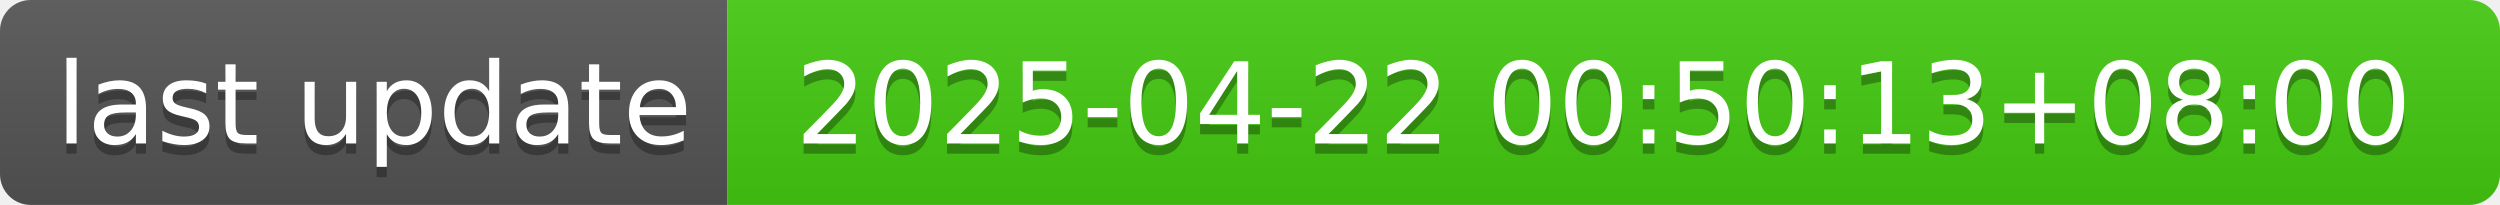
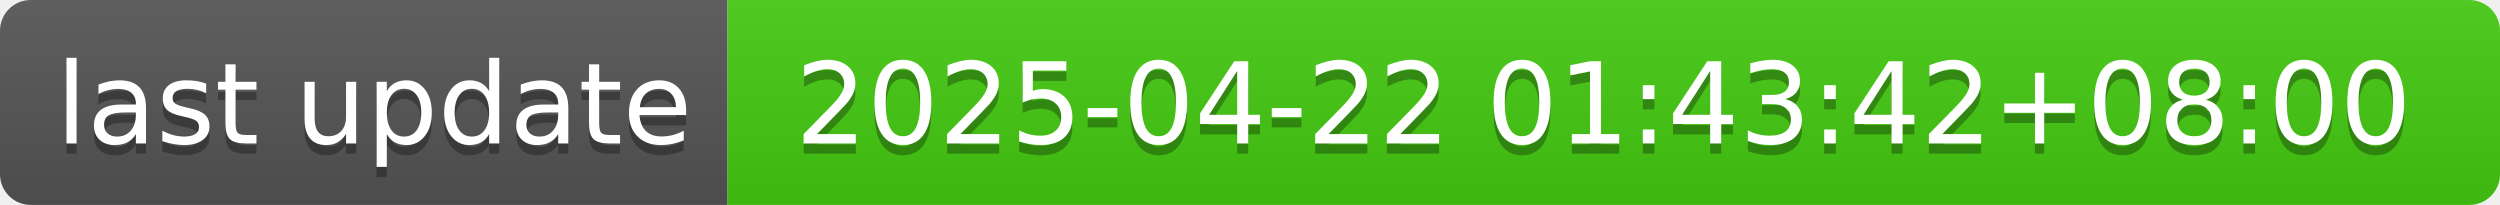
- <svg xmlns="http://www.w3.org/2000/svg" width="244" height="20" role="img" aria-label="last update: 2025-04-22 00:50:13+08:00">
+ <svg xmlns="http://www.w3.org/2000/svg" width="244" height="20" role="img" aria-label="last update: 2025-04-22 01:43:42+08:00">
  <linearGradient id="s" x2="0" y2="100%">
    <stop offset="0" stop-color="#bbb" stop-opacity=".1" />
    <stop offset="1" stop-opacity=".1" />
  </linearGradient>
  <clipPath id="r">
    <rect width="244" height="20" rx="3" fill="#fff" />
  </clipPath>
  <g clip-path="url(#r)">
    <rect width="71" height="20" fill="#555" />
    <rect x="71" width="173" height="20" fill="#4c1" />
    <rect width="244" height="20" fill="url(#s)" />
  </g>
  <g fill="#fff" text-anchor="middle" font-family="Verdana,Geneva,DejaVu Sans,sans-serif" text-rendering="geometricPrecision" font-size="110">
    <text aria-hidden="true" x="365" y="150" fill="#010101" fill-opacity=".3" transform="scale(.1)" textLength="610">last update</text>
    <text x="365" y="140" transform="scale(.1)" fill="#fff" textLength="610">last update</text>
-     <text aria-hidden="true" x="1565" y="150" fill="#010101" fill-opacity=".3" transform="scale(.1)" textLength="1630">2025-04-22 00:50:13+08:00</text>
-     <text x="1565" y="140" transform="scale(.1)" fill="#fff" textLength="1630">2025-04-22 00:50:13+08:00</text>
+     <text aria-hidden="true" x="1565" y="150" fill="#010101" fill-opacity=".3" transform="scale(.1)" textLength="1630">2025-04-22 01:43:42+08:00</text>
+     <text x="1565" y="140" transform="scale(.1)" fill="#fff" textLength="1630">2025-04-22 01:43:42+08:00</text>
  </g>
</svg>
